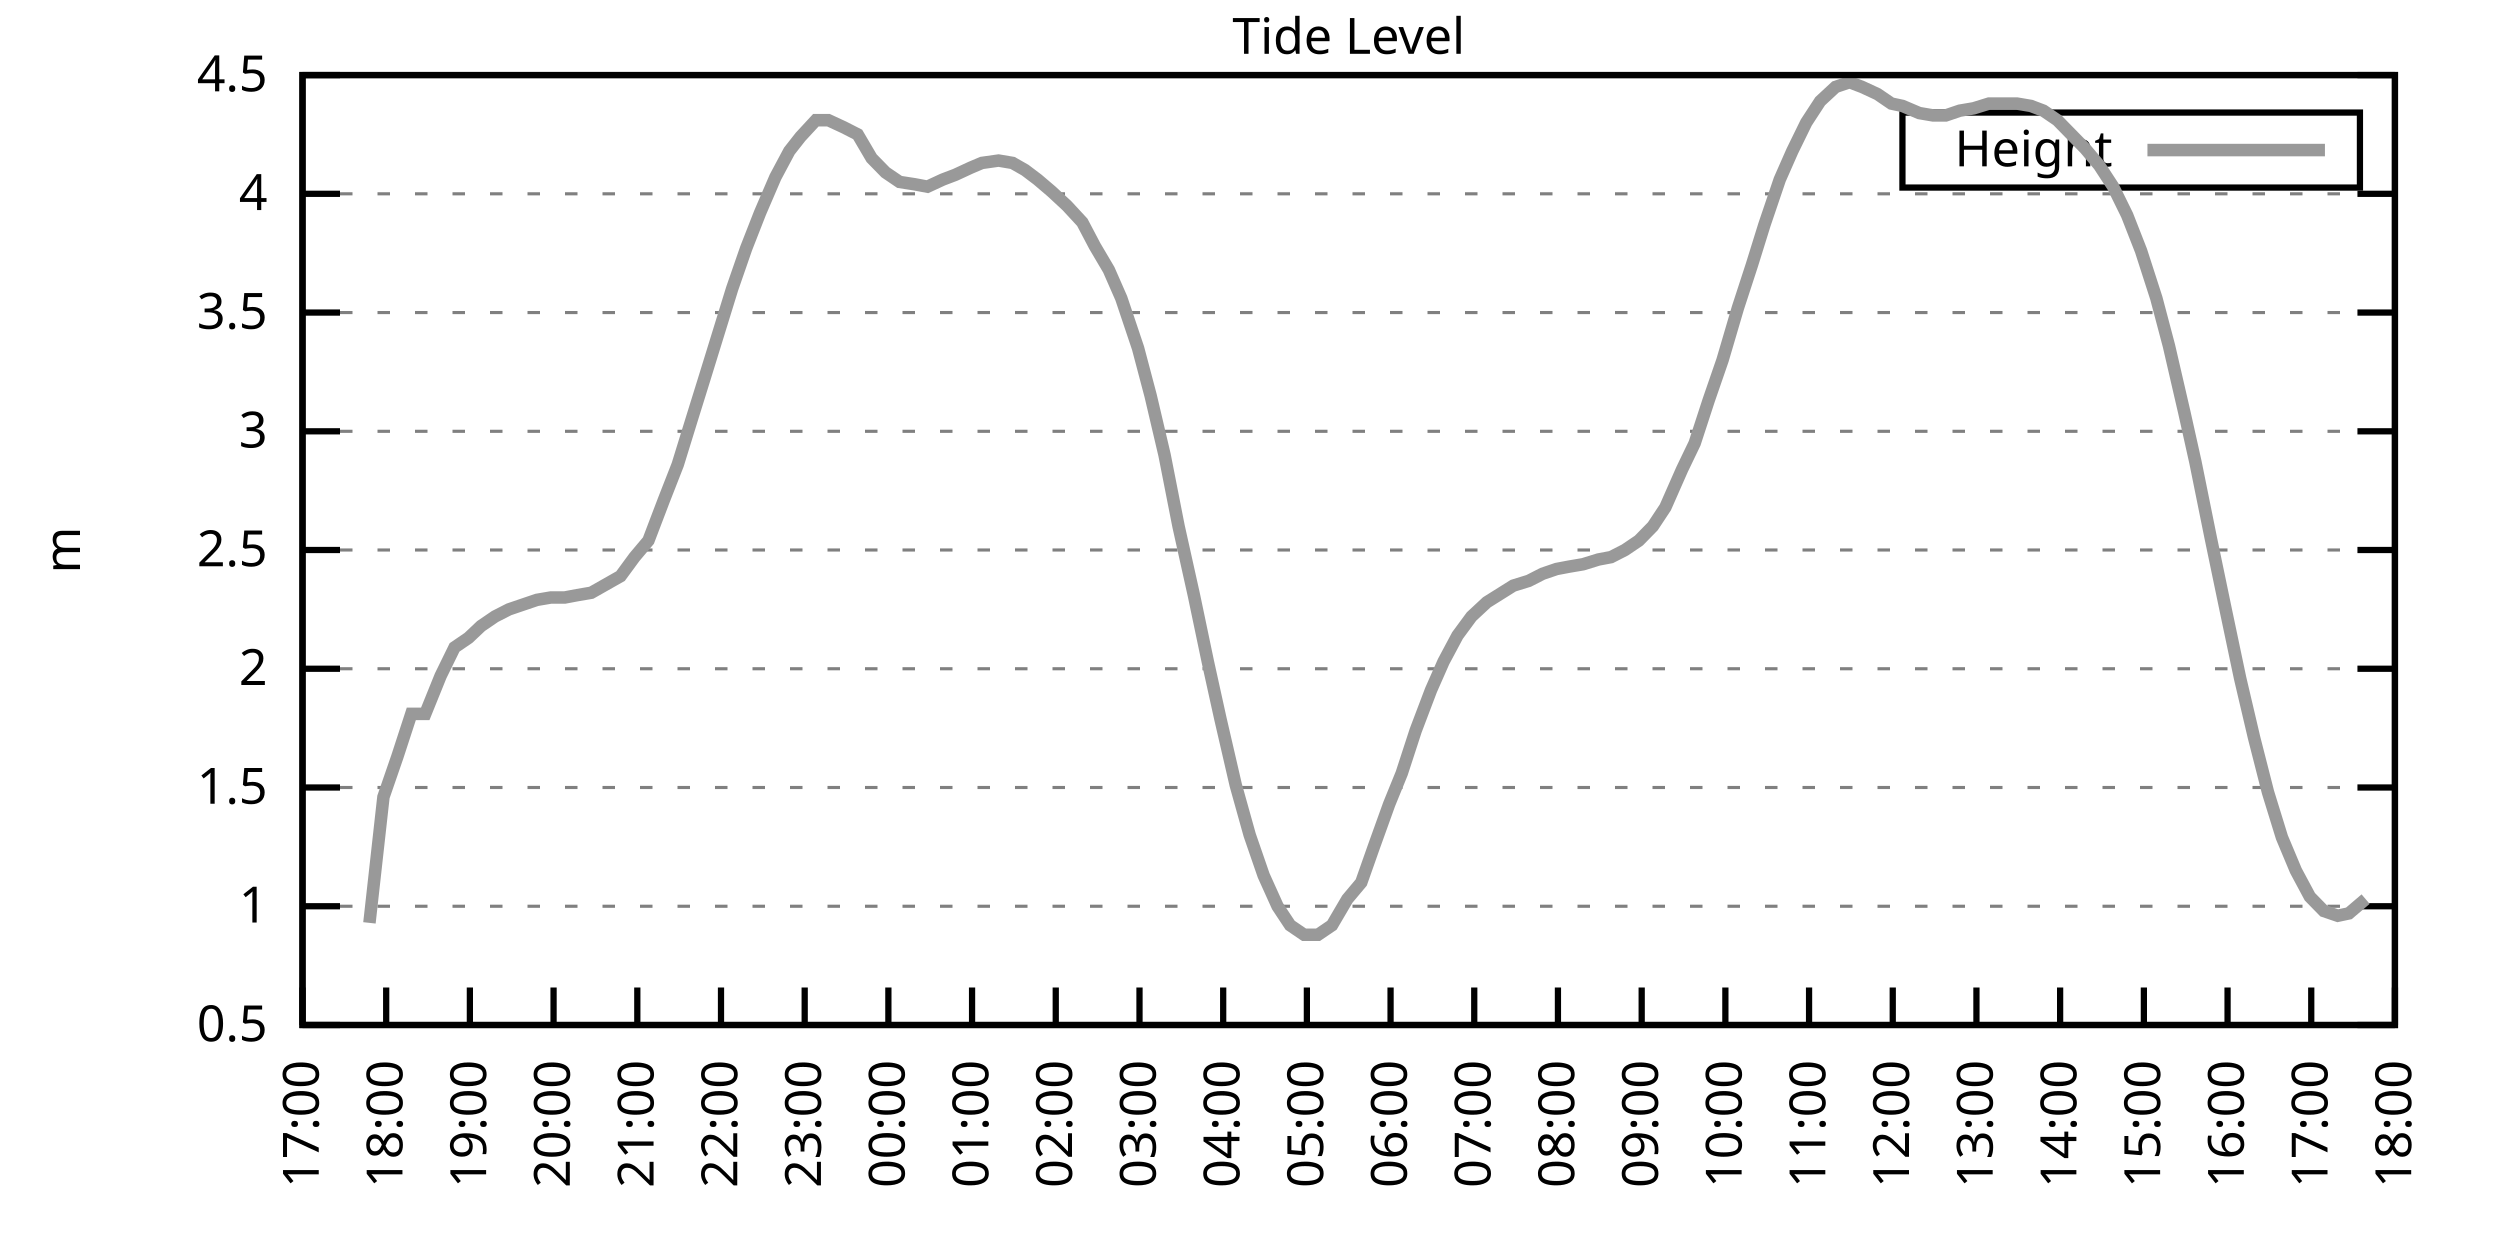
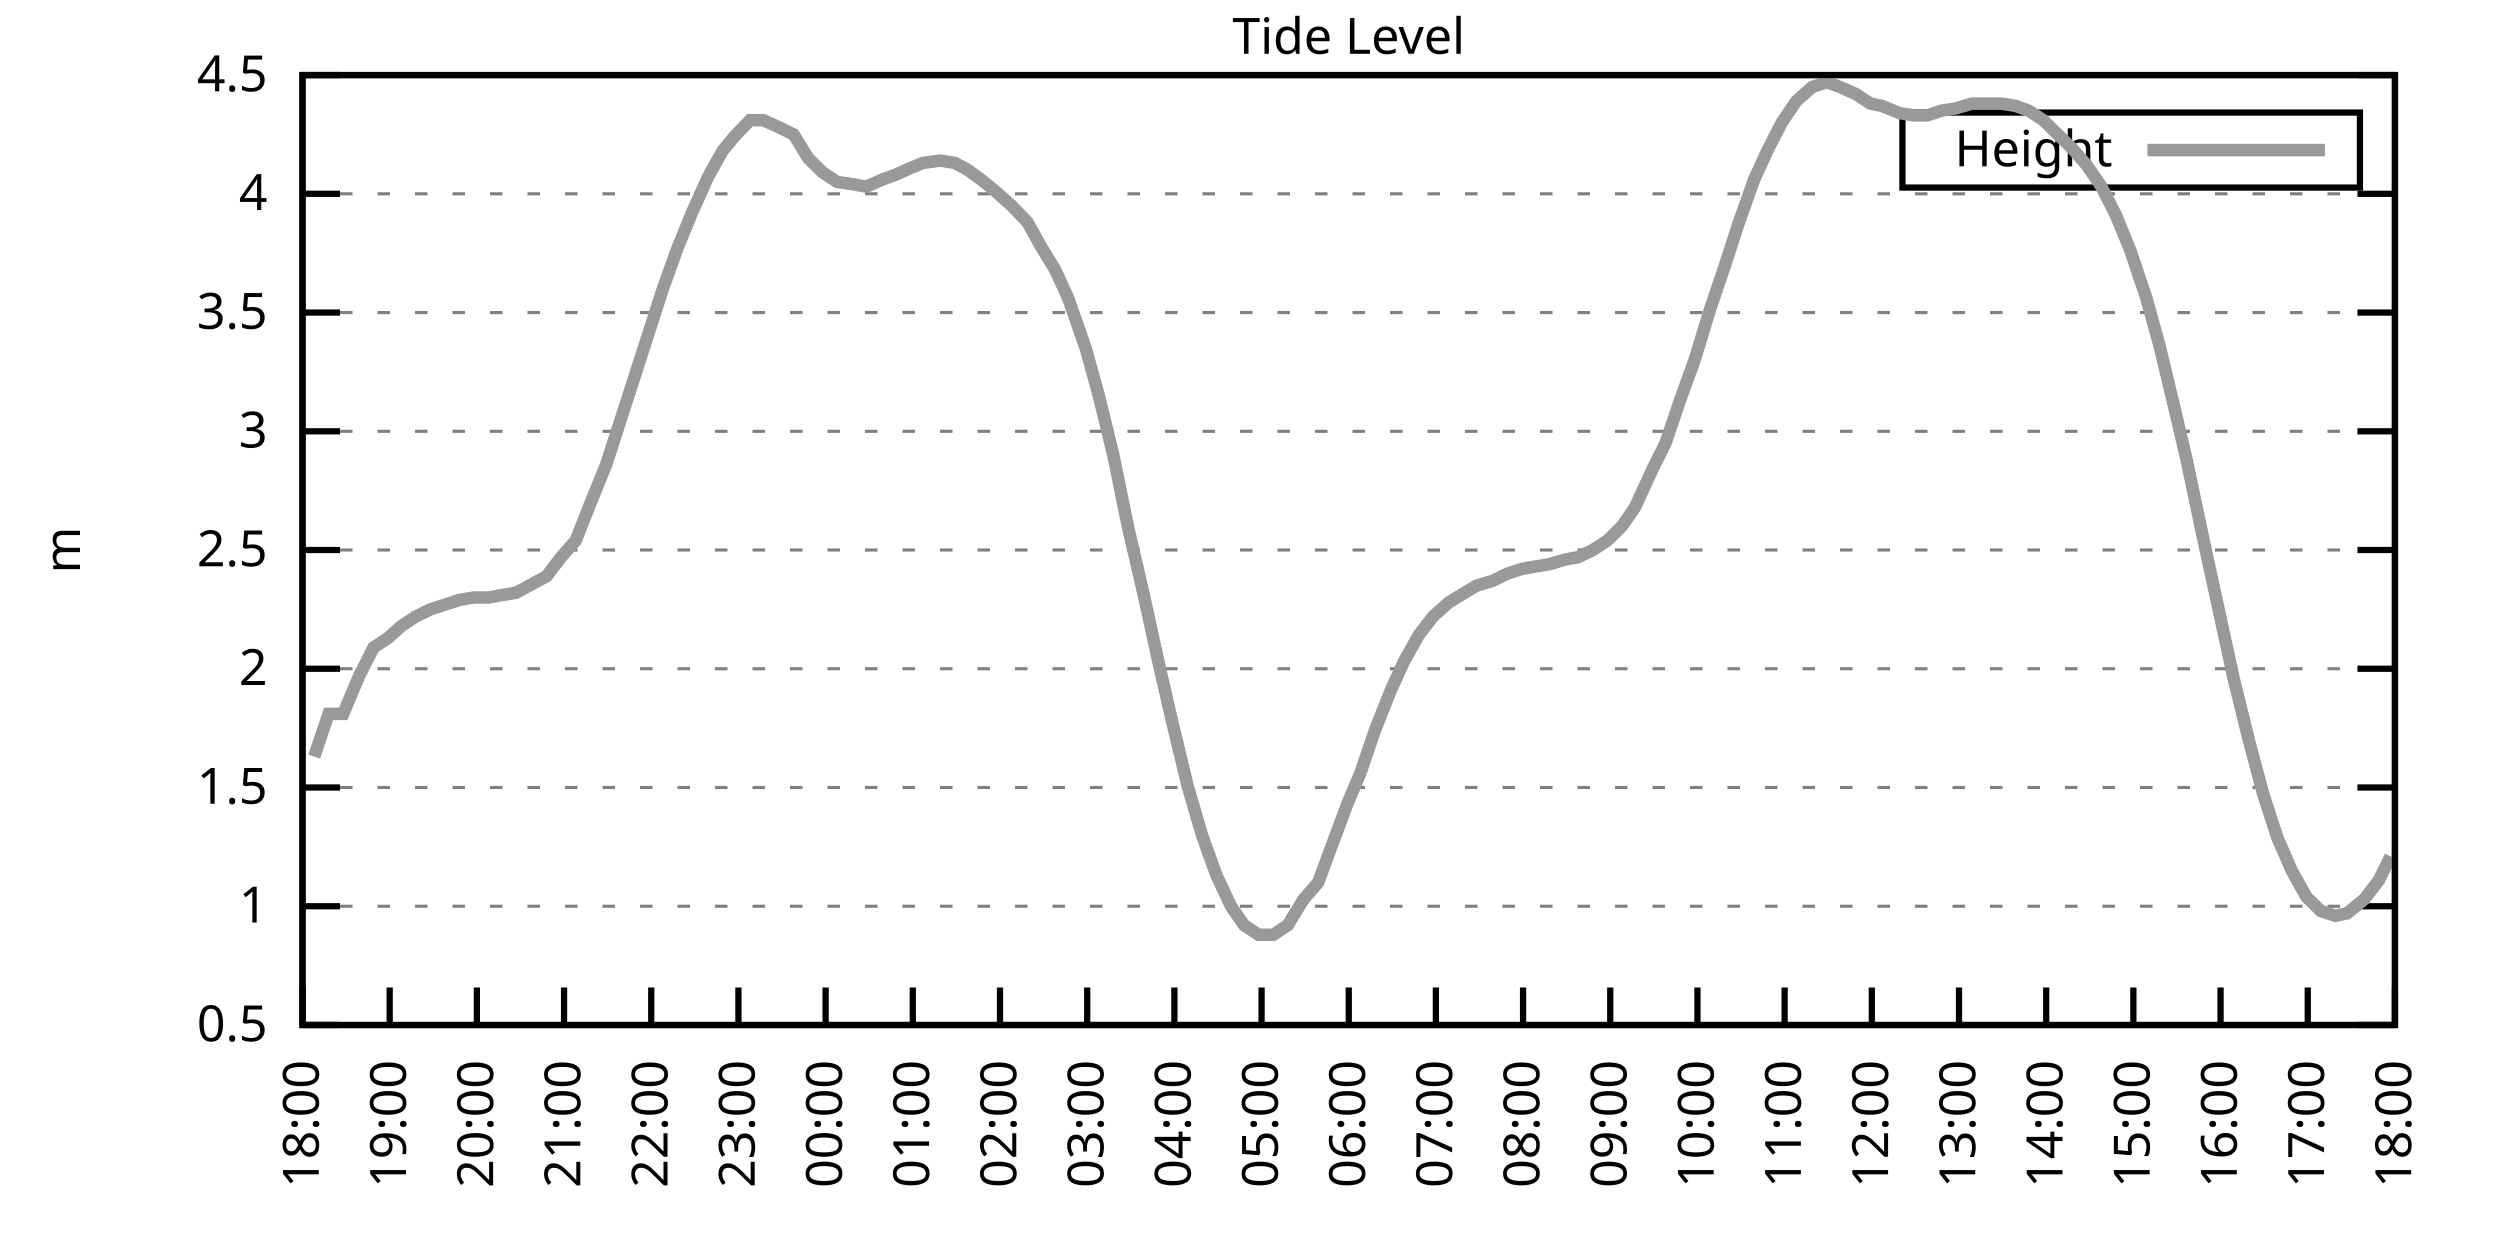
<svg xmlns="http://www.w3.org/2000/svg" xmlns:xlink="http://www.w3.org/1999/xlink" width="400" height="200" viewBox="0 0 400 200">
  <g id="gnuplot_canvas">
    <rect x="0" y="0" width="400" height="200" fill="none" />
    <defs>
      <circle id="gpDot" r="0.5" stroke-width="0.5" stroke="currentColor" />
      <path id="gpPt0" stroke-width="0.333" stroke="currentColor" d="M-1,0 h2 M0,-1 v2" />
      <path id="gpPt1" stroke-width="0.333" stroke="currentColor" d="M-1,-1 L1,1 M1,-1 L-1,1" />
      <path id="gpPt2" stroke-width="0.333" stroke="currentColor" d="M-1,0 L1,0 M0,-1 L0,1 M-1,-1 L1,1 M-1,1 L1,-1" />
      <rect id="gpPt3" stroke-width="0.333" stroke="currentColor" x="-1" y="-1" width="2" height="2" />
      <rect id="gpPt4" stroke-width="0.333" stroke="currentColor" fill="currentColor" x="-1" y="-1" width="2" height="2" />
      <circle id="gpPt5" stroke-width="0.333" stroke="currentColor" cx="0" cy="0" r="1" />
      <use xlink:href="#gpPt5" id="gpPt6" fill="currentColor" stroke="none" />
      <path id="gpPt7" stroke-width="0.333" stroke="currentColor" d="M0,-1.33 L-1.33,0.67 L1.33,0.67 z" />
      <use xlink:href="#gpPt7" id="gpPt8" fill="currentColor" stroke="none" />
      <use xlink:href="#gpPt7" id="gpPt9" stroke="currentColor" transform="rotate(180)" />
      <use xlink:href="#gpPt9" id="gpPt10" fill="currentColor" stroke="none" />
      <use xlink:href="#gpPt3" id="gpPt11" stroke="currentColor" transform="rotate(45)" />
      <use xlink:href="#gpPt11" id="gpPt12" fill="currentColor" stroke="none" />
      <path id="gpPt13" stroke-width="0.333" stroke="currentColor" d="M0,1.330 L1.265,0.411 L0.782,-1.067 L-0.782,-1.076 L-1.265,0.411 z" />
      <use xlink:href="#gpPt13" id="gpPt14" fill="currentColor" stroke="none" />
      <filter id="textbox" filterUnits="objectBoundingBox" x="0" y="0" height="1" width="1">
        <feFlood flood-color="white" flood-opacity="1" result="bgnd" />
        <feComposite in="SourceGraphic" in2="bgnd" operator="atop" />
      </filter>
      <filter id="greybox" filterUnits="objectBoundingBox" x="0" y="0" height="1" width="1">
        <feFlood flood-color="lightgrey" flood-opacity="1" result="grey" />
        <feComposite in="SourceGraphic" in2="grey" operator="atop" />
      </filter>
    </defs>
    <g fill="none" color="white" stroke="currentColor" stroke-width="1.00" stroke-linecap="butt" stroke-linejoin="miter">
</g>
    <g fill="none" color="black" stroke="currentColor" stroke-width="1.00" stroke-linecap="butt" stroke-linejoin="miter">
      <g stroke="none" shape-rendering="crispEdges">
        <polygon fill="rgb(255, 255, 255)" points="48.40,164.00 383.18,164.00 383.18,12.02 48.40,12.02 " />
      </g>
    </g>
    <g fill="none" color="black" stroke="currentColor" stroke-width="1.00" stroke-linecap="butt" stroke-linejoin="miter">
</g>
    <g fill="none" color="black" stroke="black" stroke-width="0.50" stroke-linecap="butt" stroke-linejoin="miter">
</g>
    <g fill="none" color="gray" stroke="currentColor" stroke-width="0.50" stroke-linecap="butt" stroke-linejoin="miter">
      <path stroke="gray" stroke-dasharray="2,4" class="gridline" d="M48.40,164.00 L383.19,164.00  " />
    </g>
    <g fill="none" color="gray" stroke="gray" stroke-width="1.00" stroke-linecap="butt" stroke-linejoin="miter">
</g>
    <g fill="none" color="black" stroke="currentColor" stroke-width="1.00" stroke-linecap="butt" stroke-linejoin="miter">
      <path stroke="black" d="M48.40,164.00 L54.40,164.00 M383.19,164.00 L377.19,164.00  " />
      <g transform="translate(42.80,166.60)" stroke="none" fill="black" font-family="Sans" font-size="8.00" text-anchor="end">
        <text>
          <tspan font-family="Sans"> 0.5</tspan>
        </text>
      </g>
    </g>
    <g fill="none" color="black" stroke="currentColor" stroke-width="1.00" stroke-linecap="butt" stroke-linejoin="miter">
</g>
    <g fill="none" color="black" stroke="black" stroke-width="0.50" stroke-linecap="butt" stroke-linejoin="miter">
</g>
    <g fill="none" color="gray" stroke="currentColor" stroke-width="0.50" stroke-linecap="butt" stroke-linejoin="miter">
      <path stroke="gray" stroke-dasharray="2,4" class="gridline" d="M48.40,145.00 L383.19,145.00  " />
    </g>
    <g fill="none" color="gray" stroke="gray" stroke-width="1.00" stroke-linecap="butt" stroke-linejoin="miter">
</g>
    <g fill="none" color="black" stroke="currentColor" stroke-width="1.00" stroke-linecap="butt" stroke-linejoin="miter">
      <path stroke="black" d="M48.40,145.00 L54.40,145.00 M383.19,145.00 L377.19,145.00  " />
      <g transform="translate(42.80,147.60)" stroke="none" fill="black" font-family="Sans" font-size="8.00" text-anchor="end">
        <text>
          <tspan font-family="Sans"> 1</tspan>
        </text>
      </g>
    </g>
    <g fill="none" color="black" stroke="currentColor" stroke-width="1.00" stroke-linecap="butt" stroke-linejoin="miter">
</g>
    <g fill="none" color="black" stroke="black" stroke-width="0.50" stroke-linecap="butt" stroke-linejoin="miter">
</g>
    <g fill="none" color="gray" stroke="currentColor" stroke-width="0.50" stroke-linecap="butt" stroke-linejoin="miter">
      <path stroke="gray" stroke-dasharray="2,4" class="gridline" d="M48.40,126.00 L383.19,126.00  " />
    </g>
    <g fill="none" color="gray" stroke="gray" stroke-width="1.00" stroke-linecap="butt" stroke-linejoin="miter">
</g>
    <g fill="none" color="black" stroke="currentColor" stroke-width="1.00" stroke-linecap="butt" stroke-linejoin="miter">
      <path stroke="black" d="M48.40,126.00 L54.40,126.00 M383.19,126.00 L377.19,126.00  " />
      <g transform="translate(42.80,128.60)" stroke="none" fill="black" font-family="Sans" font-size="8.00" text-anchor="end">
        <text>
          <tspan font-family="Sans"> 1.5</tspan>
        </text>
      </g>
    </g>
    <g fill="none" color="black" stroke="currentColor" stroke-width="1.00" stroke-linecap="butt" stroke-linejoin="miter">
</g>
    <g fill="none" color="black" stroke="black" stroke-width="0.50" stroke-linecap="butt" stroke-linejoin="miter">
</g>
    <g fill="none" color="gray" stroke="currentColor" stroke-width="0.50" stroke-linecap="butt" stroke-linejoin="miter">
      <path stroke="gray" stroke-dasharray="2,4" class="gridline" d="M48.40,107.00 L383.19,107.00  " />
    </g>
    <g fill="none" color="gray" stroke="gray" stroke-width="1.00" stroke-linecap="butt" stroke-linejoin="miter">
</g>
    <g fill="none" color="black" stroke="currentColor" stroke-width="1.00" stroke-linecap="butt" stroke-linejoin="miter">
      <path stroke="black" d="M48.40,107.00 L54.40,107.00 M383.19,107.00 L377.19,107.00  " />
      <g transform="translate(42.80,109.60)" stroke="none" fill="black" font-family="Sans" font-size="8.00" text-anchor="end">
        <text>
          <tspan font-family="Sans"> 2</tspan>
        </text>
      </g>
    </g>
    <g fill="none" color="black" stroke="currentColor" stroke-width="1.00" stroke-linecap="butt" stroke-linejoin="miter">
</g>
    <g fill="none" color="black" stroke="black" stroke-width="0.50" stroke-linecap="butt" stroke-linejoin="miter">
</g>
    <g fill="none" color="gray" stroke="currentColor" stroke-width="0.50" stroke-linecap="butt" stroke-linejoin="miter">
      <path stroke="gray" stroke-dasharray="2,4" class="gridline" d="M48.40,88.00 L383.19,88.00  " />
    </g>
    <g fill="none" color="gray" stroke="gray" stroke-width="1.00" stroke-linecap="butt" stroke-linejoin="miter">
</g>
    <g fill="none" color="black" stroke="currentColor" stroke-width="1.00" stroke-linecap="butt" stroke-linejoin="miter">
      <path stroke="black" d="M48.40,88.00 L54.40,88.00 M383.19,88.00 L377.19,88.00  " />
      <g transform="translate(42.80,90.60)" stroke="none" fill="black" font-family="Sans" font-size="8.00" text-anchor="end">
        <text>
          <tspan font-family="Sans"> 2.5</tspan>
        </text>
      </g>
    </g>
    <g fill="none" color="black" stroke="currentColor" stroke-width="1.00" stroke-linecap="butt" stroke-linejoin="miter">
</g>
    <g fill="none" color="black" stroke="black" stroke-width="0.50" stroke-linecap="butt" stroke-linejoin="miter">
</g>
    <g fill="none" color="gray" stroke="currentColor" stroke-width="0.50" stroke-linecap="butt" stroke-linejoin="miter">
      <path stroke="gray" stroke-dasharray="2,4" class="gridline" d="M48.40,69.01 L383.19,69.01  " />
    </g>
    <g fill="none" color="gray" stroke="gray" stroke-width="1.00" stroke-linecap="butt" stroke-linejoin="miter">
</g>
    <g fill="none" color="black" stroke="currentColor" stroke-width="1.00" stroke-linecap="butt" stroke-linejoin="miter">
      <path stroke="black" d="M48.40,69.01 L54.40,69.01 M383.19,69.01 L377.19,69.01  " />
      <g transform="translate(42.80,71.61)" stroke="none" fill="black" font-family="Sans" font-size="8.00" text-anchor="end">
        <text>
          <tspan font-family="Sans"> 3</tspan>
        </text>
      </g>
    </g>
    <g fill="none" color="black" stroke="currentColor" stroke-width="1.00" stroke-linecap="butt" stroke-linejoin="miter">
</g>
    <g fill="none" color="black" stroke="black" stroke-width="0.50" stroke-linecap="butt" stroke-linejoin="miter">
</g>
    <g fill="none" color="gray" stroke="currentColor" stroke-width="0.50" stroke-linecap="butt" stroke-linejoin="miter">
      <path stroke="gray" stroke-dasharray="2,4" class="gridline" d="M48.40,50.01 L383.19,50.01  " />
    </g>
    <g fill="none" color="gray" stroke="gray" stroke-width="1.00" stroke-linecap="butt" stroke-linejoin="miter">
</g>
    <g fill="none" color="black" stroke="currentColor" stroke-width="1.00" stroke-linecap="butt" stroke-linejoin="miter">
      <path stroke="black" d="M48.40,50.01 L54.40,50.01 M383.19,50.01 L377.19,50.01  " />
      <g transform="translate(42.80,52.61)" stroke="none" fill="black" font-family="Sans" font-size="8.00" text-anchor="end">
        <text>
          <tspan font-family="Sans"> 3.5</tspan>
        </text>
      </g>
    </g>
    <g fill="none" color="black" stroke="currentColor" stroke-width="1.00" stroke-linecap="butt" stroke-linejoin="miter">
</g>
    <g fill="none" color="black" stroke="black" stroke-width="0.50" stroke-linecap="butt" stroke-linejoin="miter">
</g>
    <g fill="none" color="gray" stroke="currentColor" stroke-width="0.50" stroke-linecap="butt" stroke-linejoin="miter">
      <path stroke="gray" stroke-dasharray="2,4" class="gridline" d="M48.40,31.01 L383.19,31.01  " />
    </g>
    <g fill="none" color="gray" stroke="gray" stroke-width="1.00" stroke-linecap="butt" stroke-linejoin="miter">
</g>
    <g fill="none" color="black" stroke="currentColor" stroke-width="1.00" stroke-linecap="butt" stroke-linejoin="miter">
      <path stroke="black" d="M48.40,31.01 L54.40,31.01 M383.19,31.01 L377.19,31.01  " />
      <g transform="translate(42.80,33.61)" stroke="none" fill="black" font-family="Sans" font-size="8.00" text-anchor="end">
        <text>
          <tspan font-family="Sans"> 4</tspan>
        </text>
      </g>
    </g>
    <g fill="none" color="black" stroke="currentColor" stroke-width="1.00" stroke-linecap="butt" stroke-linejoin="miter">
</g>
    <g fill="none" color="black" stroke="black" stroke-width="0.50" stroke-linecap="butt" stroke-linejoin="miter">
</g>
    <g fill="none" color="gray" stroke="currentColor" stroke-width="0.50" stroke-linecap="butt" stroke-linejoin="miter">
      <path stroke="gray" stroke-dasharray="2,4" class="gridline" d="M48.40,12.01 L383.19,12.01  " />
    </g>
    <g fill="none" color="gray" stroke="gray" stroke-width="1.00" stroke-linecap="butt" stroke-linejoin="miter">
</g>
    <g fill="none" color="black" stroke="currentColor" stroke-width="1.00" stroke-linecap="butt" stroke-linejoin="miter">
      <path stroke="black" d="M48.40,12.01 L54.40,12.01 M383.19,12.01 L377.19,12.01  " />
      <g transform="translate(42.80,14.61)" stroke="none" fill="black" font-family="Sans" font-size="8.00" text-anchor="end">
        <text>
          <tspan font-family="Sans"> 4.5</tspan>
        </text>
      </g>
    </g>
    <g fill="none" color="black" stroke="currentColor" stroke-width="1.00" stroke-linecap="butt" stroke-linejoin="miter">
      <path stroke="black" d="M48.40,164.00 L48.40,158.00  " />
      <g transform="translate(51.00,169.60) rotate(270.00)" stroke="none" fill="black" font-family="Sans" font-size="8.00" text-anchor="end">
        <text>
-           <tspan font-family="Sans">17:00</tspan>
-         </text>
-       </g>
-     </g>
-     <g fill="none" color="black" stroke="currentColor" stroke-width="1.00" stroke-linecap="butt" stroke-linejoin="miter">
-       <path stroke="black" d="M61.79,164.00 L61.79,158.00  " />
-       <g transform="translate(64.39,169.60) rotate(270.00)" stroke="none" fill="black" font-family="Sans" font-size="8.00" text-anchor="end">
-         <text>
          <tspan font-family="Sans">18:00</tspan>
        </text>
      </g>
    </g>
    <g fill="none" color="black" stroke="currentColor" stroke-width="1.00" stroke-linecap="butt" stroke-linejoin="miter">
-       <path stroke="black" d="M75.18,164.00 L75.18,158.00  " />
-       <g transform="translate(77.78,169.60) rotate(270.00)" stroke="none" fill="black" font-family="Sans" font-size="8.00" text-anchor="end">
+       <path stroke="black" d="M62.35,164.00 L62.35,158.00  " />
+       <g transform="translate(64.95,169.60) rotate(270.00)" stroke="none" fill="black" font-family="Sans" font-size="8.00" text-anchor="end">
        <text>
          <tspan font-family="Sans">19:00</tspan>
        </text>
      </g>
    </g>
    <g fill="none" color="black" stroke="currentColor" stroke-width="1.00" stroke-linecap="butt" stroke-linejoin="miter">
-       <path stroke="black" d="M88.57,164.00 L88.57,158.00  " />
-       <g transform="translate(91.17,169.60) rotate(270.00)" stroke="none" fill="black" font-family="Sans" font-size="8.00" text-anchor="end">
+       <path stroke="black" d="M76.30,164.00 L76.30,158.00  " />
+       <g transform="translate(78.90,169.60) rotate(270.00)" stroke="none" fill="black" font-family="Sans" font-size="8.00" text-anchor="end">
        <text>
          <tspan font-family="Sans">20:00</tspan>
        </text>
      </g>
    </g>
    <g fill="none" color="black" stroke="currentColor" stroke-width="1.00" stroke-linecap="butt" stroke-linejoin="miter">
-       <path stroke="black" d="M101.97,164.00 L101.97,158.00  " />
-       <g transform="translate(104.57,169.60) rotate(270.00)" stroke="none" fill="black" font-family="Sans" font-size="8.00" text-anchor="end">
+       <path stroke="black" d="M90.25,164.00 L90.25,158.00  " />
+       <g transform="translate(92.85,169.60) rotate(270.00)" stroke="none" fill="black" font-family="Sans" font-size="8.00" text-anchor="end">
        <text>
          <tspan font-family="Sans">21:00</tspan>
        </text>
      </g>
    </g>
    <g fill="none" color="black" stroke="currentColor" stroke-width="1.00" stroke-linecap="butt" stroke-linejoin="miter">
-       <path stroke="black" d="M115.36,164.00 L115.36,158.00  " />
-       <g transform="translate(117.96,169.60) rotate(270.00)" stroke="none" fill="black" font-family="Sans" font-size="8.00" text-anchor="end">
+       <path stroke="black" d="M104.20,164.00 L104.20,158.00  " />
+       <g transform="translate(106.80,169.60) rotate(270.00)" stroke="none" fill="black" font-family="Sans" font-size="8.00" text-anchor="end">
        <text>
          <tspan font-family="Sans">22:00</tspan>
        </text>
      </g>
    </g>
    <g fill="none" color="black" stroke="currentColor" stroke-width="1.00" stroke-linecap="butt" stroke-linejoin="miter">
-       <path stroke="black" d="M128.75,164.00 L128.75,158.00  " />
-       <g transform="translate(131.35,169.60) rotate(270.00)" stroke="none" fill="black" font-family="Sans" font-size="8.00" text-anchor="end">
+       <path stroke="black" d="M118.15,164.00 L118.15,158.00  " />
+       <g transform="translate(120.75,169.60) rotate(270.00)" stroke="none" fill="black" font-family="Sans" font-size="8.00" text-anchor="end">
        <text>
          <tspan font-family="Sans">23:00</tspan>
        </text>
      </g>
    </g>
    <g fill="none" color="black" stroke="currentColor" stroke-width="1.00" stroke-linecap="butt" stroke-linejoin="miter">
-       <path stroke="black" d="M142.14,164.00 L142.14,158.00  " />
-       <g transform="translate(144.74,169.60) rotate(270.00)" stroke="none" fill="black" font-family="Sans" font-size="8.00" text-anchor="end">
+       <path stroke="black" d="M132.10,164.00 L132.10,158.00  " />
+       <g transform="translate(134.70,169.60) rotate(270.00)" stroke="none" fill="black" font-family="Sans" font-size="8.00" text-anchor="end">
        <text>
          <tspan font-family="Sans">00:00</tspan>
        </text>
      </g>
    </g>
    <g fill="none" color="black" stroke="currentColor" stroke-width="1.00" stroke-linecap="butt" stroke-linejoin="miter">
-       <path stroke="black" d="M155.53,164.00 L155.53,158.00  " />
-       <g transform="translate(158.13,169.60) rotate(270.00)" stroke="none" fill="black" font-family="Sans" font-size="8.00" text-anchor="end">
+       <path stroke="black" d="M146.05,164.00 L146.05,158.00  " />
+       <g transform="translate(148.65,169.60) rotate(270.00)" stroke="none" fill="black" font-family="Sans" font-size="8.00" text-anchor="end">
        <text>
          <tspan font-family="Sans">01:00</tspan>
        </text>
      </g>
    </g>
    <g fill="none" color="black" stroke="currentColor" stroke-width="1.00" stroke-linecap="butt" stroke-linejoin="miter">
-       <path stroke="black" d="M168.92,164.00 L168.92,158.00  " />
-       <g transform="translate(171.52,169.60) rotate(270.00)" stroke="none" fill="black" font-family="Sans" font-size="8.00" text-anchor="end">
+       <path stroke="black" d="M160.00,164.00 L160.00,158.00  " />
+       <g transform="translate(162.60,169.60) rotate(270.00)" stroke="none" fill="black" font-family="Sans" font-size="8.00" text-anchor="end">
        <text>
          <tspan font-family="Sans">02:00</tspan>
        </text>
      </g>
    </g>
    <g fill="none" color="black" stroke="currentColor" stroke-width="1.00" stroke-linecap="butt" stroke-linejoin="miter">
-       <path stroke="black" d="M182.32,164.00 L182.32,158.00  " />
-       <g transform="translate(184.92,169.60) rotate(270.00)" stroke="none" fill="black" font-family="Sans" font-size="8.00" text-anchor="end">
+       <path stroke="black" d="M173.95,164.00 L173.95,158.00  " />
+       <g transform="translate(176.55,169.60) rotate(270.00)" stroke="none" fill="black" font-family="Sans" font-size="8.00" text-anchor="end">
        <text>
          <tspan font-family="Sans">03:00</tspan>
        </text>
      </g>
    </g>
    <g fill="none" color="black" stroke="currentColor" stroke-width="1.00" stroke-linecap="butt" stroke-linejoin="miter">
-       <path stroke="black" d="M195.71,164.00 L195.71,158.00  " />
-       <g transform="translate(198.31,169.60) rotate(270.00)" stroke="none" fill="black" font-family="Sans" font-size="8.00" text-anchor="end">
+       <path stroke="black" d="M187.90,164.00 L187.90,158.00  " />
+       <g transform="translate(190.50,169.60) rotate(270.00)" stroke="none" fill="black" font-family="Sans" font-size="8.00" text-anchor="end">
        <text>
          <tspan font-family="Sans">04:00</tspan>
        </text>
      </g>
    </g>
    <g fill="none" color="black" stroke="currentColor" stroke-width="1.00" stroke-linecap="butt" stroke-linejoin="miter">
-       <path stroke="black" d="M209.10,164.00 L209.10,158.00  " />
-       <g transform="translate(211.70,169.60) rotate(270.00)" stroke="none" fill="black" font-family="Sans" font-size="8.00" text-anchor="end">
+       <path stroke="black" d="M201.85,164.00 L201.85,158.00  " />
+       <g transform="translate(204.45,169.60) rotate(270.00)" stroke="none" fill="black" font-family="Sans" font-size="8.00" text-anchor="end">
        <text>
          <tspan font-family="Sans">05:00</tspan>
        </text>
      </g>
    </g>
    <g fill="none" color="black" stroke="currentColor" stroke-width="1.00" stroke-linecap="butt" stroke-linejoin="miter">
-       <path stroke="black" d="M222.49,164.00 L222.49,158.00  " />
-       <g transform="translate(225.09,169.60) rotate(270.00)" stroke="none" fill="black" font-family="Sans" font-size="8.00" text-anchor="end">
+       <path stroke="black" d="M215.80,164.00 L215.80,158.00  " />
+       <g transform="translate(218.40,169.60) rotate(270.00)" stroke="none" fill="black" font-family="Sans" font-size="8.00" text-anchor="end">
        <text>
          <tspan font-family="Sans">06:00</tspan>
        </text>
      </g>
    </g>
    <g fill="none" color="black" stroke="currentColor" stroke-width="1.00" stroke-linecap="butt" stroke-linejoin="miter">
-       <path stroke="black" d="M235.88,164.00 L235.88,158.00  " />
-       <g transform="translate(238.48,169.60) rotate(270.00)" stroke="none" fill="black" font-family="Sans" font-size="8.00" text-anchor="end">
+       <path stroke="black" d="M229.74,164.00 L229.74,158.00  " />
+       <g transform="translate(232.34,169.60) rotate(270.00)" stroke="none" fill="black" font-family="Sans" font-size="8.00" text-anchor="end">
        <text>
          <tspan font-family="Sans">07:00</tspan>
        </text>
      </g>
    </g>
    <g fill="none" color="black" stroke="currentColor" stroke-width="1.00" stroke-linecap="butt" stroke-linejoin="miter">
-       <path stroke="black" d="M249.27,164.00 L249.27,158.00  " />
-       <g transform="translate(251.87,169.60) rotate(270.00)" stroke="none" fill="black" font-family="Sans" font-size="8.00" text-anchor="end">
+       <path stroke="black" d="M243.69,164.00 L243.69,158.00  " />
+       <g transform="translate(246.29,169.60) rotate(270.00)" stroke="none" fill="black" font-family="Sans" font-size="8.00" text-anchor="end">
        <text>
          <tspan font-family="Sans">08:00</tspan>
        </text>
      </g>
    </g>
    <g fill="none" color="black" stroke="currentColor" stroke-width="1.00" stroke-linecap="butt" stroke-linejoin="miter">
-       <path stroke="black" d="M262.67,164.00 L262.67,158.00  " />
-       <g transform="translate(265.27,169.60) rotate(270.00)" stroke="none" fill="black" font-family="Sans" font-size="8.00" text-anchor="end">
+       <path stroke="black" d="M257.64,164.00 L257.64,158.00  " />
+       <g transform="translate(260.24,169.60) rotate(270.00)" stroke="none" fill="black" font-family="Sans" font-size="8.00" text-anchor="end">
        <text>
          <tspan font-family="Sans">09:00</tspan>
        </text>
      </g>
    </g>
    <g fill="none" color="black" stroke="currentColor" stroke-width="1.00" stroke-linecap="butt" stroke-linejoin="miter">
-       <path stroke="black" d="M276.06,164.00 L276.06,158.00  " />
-       <g transform="translate(278.66,169.60) rotate(270.00)" stroke="none" fill="black" font-family="Sans" font-size="8.00" text-anchor="end">
+       <path stroke="black" d="M271.59,164.00 L271.59,158.00  " />
+       <g transform="translate(274.19,169.60) rotate(270.00)" stroke="none" fill="black" font-family="Sans" font-size="8.00" text-anchor="end">
        <text>
          <tspan font-family="Sans">10:00</tspan>
        </text>
      </g>
    </g>
    <g fill="none" color="black" stroke="currentColor" stroke-width="1.00" stroke-linecap="butt" stroke-linejoin="miter">
-       <path stroke="black" d="M289.45,164.00 L289.45,158.00  " />
-       <g transform="translate(292.05,169.60) rotate(270.00)" stroke="none" fill="black" font-family="Sans" font-size="8.00" text-anchor="end">
+       <path stroke="black" d="M285.54,164.00 L285.54,158.00  " />
+       <g transform="translate(288.14,169.60) rotate(270.00)" stroke="none" fill="black" font-family="Sans" font-size="8.00" text-anchor="end">
        <text>
          <tspan font-family="Sans">11:00</tspan>
        </text>
      </g>
    </g>
    <g fill="none" color="black" stroke="currentColor" stroke-width="1.00" stroke-linecap="butt" stroke-linejoin="miter">
-       <path stroke="black" d="M302.84,164.00 L302.84,158.00  " />
-       <g transform="translate(305.44,169.60) rotate(270.00)" stroke="none" fill="black" font-family="Sans" font-size="8.00" text-anchor="end">
+       <path stroke="black" d="M299.49,164.00 L299.49,158.00  " />
+       <g transform="translate(302.09,169.60) rotate(270.00)" stroke="none" fill="black" font-family="Sans" font-size="8.00" text-anchor="end">
        <text>
          <tspan font-family="Sans">12:00</tspan>
        </text>
      </g>
    </g>
    <g fill="none" color="black" stroke="currentColor" stroke-width="1.00" stroke-linecap="butt" stroke-linejoin="miter">
-       <path stroke="black" d="M316.23,164.00 L316.23,158.00  " />
-       <g transform="translate(318.83,169.60) rotate(270.00)" stroke="none" fill="black" font-family="Sans" font-size="8.00" text-anchor="end">
+       <path stroke="black" d="M313.44,164.00 L313.44,158.00  " />
+       <g transform="translate(316.04,169.60) rotate(270.00)" stroke="none" fill="black" font-family="Sans" font-size="8.00" text-anchor="end">
        <text>
          <tspan font-family="Sans">13:00</tspan>
        </text>
      </g>
    </g>
    <g fill="none" color="black" stroke="currentColor" stroke-width="1.00" stroke-linecap="butt" stroke-linejoin="miter">
-       <path stroke="black" d="M329.62,164.00 L329.62,158.00  " />
-       <g transform="translate(332.22,169.60) rotate(270.00)" stroke="none" fill="black" font-family="Sans" font-size="8.00" text-anchor="end">
+       <path stroke="black" d="M327.39,164.00 L327.39,158.00  " />
+       <g transform="translate(329.99,169.60) rotate(270.00)" stroke="none" fill="black" font-family="Sans" font-size="8.00" text-anchor="end">
        <text>
          <tspan font-family="Sans">14:00</tspan>
        </text>
      </g>
    </g>
    <g fill="none" color="black" stroke="currentColor" stroke-width="1.00" stroke-linecap="butt" stroke-linejoin="miter">
-       <path stroke="black" d="M343.02,164.00 L343.02,158.00  " />
-       <g transform="translate(345.62,169.60) rotate(270.00)" stroke="none" fill="black" font-family="Sans" font-size="8.00" text-anchor="end">
+       <path stroke="black" d="M341.34,164.00 L341.34,158.00  " />
+       <g transform="translate(343.94,169.60) rotate(270.00)" stroke="none" fill="black" font-family="Sans" font-size="8.00" text-anchor="end">
        <text>
          <tspan font-family="Sans">15:00</tspan>
        </text>
      </g>
    </g>
    <g fill="none" color="black" stroke="currentColor" stroke-width="1.00" stroke-linecap="butt" stroke-linejoin="miter">
-       <path stroke="black" d="M356.41,164.00 L356.41,158.00  " />
-       <g transform="translate(359.01,169.60) rotate(270.00)" stroke="none" fill="black" font-family="Sans" font-size="8.00" text-anchor="end">
+       <path stroke="black" d="M355.29,164.00 L355.29,158.00  " />
+       <g transform="translate(357.89,169.60) rotate(270.00)" stroke="none" fill="black" font-family="Sans" font-size="8.00" text-anchor="end">
        <text>
          <tspan font-family="Sans">16:00</tspan>
        </text>
      </g>
    </g>
    <g fill="none" color="black" stroke="currentColor" stroke-width="1.00" stroke-linecap="butt" stroke-linejoin="miter">
-       <path stroke="black" d="M369.80,164.00 L369.80,158.00  " />
-       <g transform="translate(372.40,169.60) rotate(270.00)" stroke="none" fill="black" font-family="Sans" font-size="8.00" text-anchor="end">
+       <path stroke="black" d="M369.24,164.00 L369.24,158.00  " />
+       <g transform="translate(371.84,169.60) rotate(270.00)" stroke="none" fill="black" font-family="Sans" font-size="8.00" text-anchor="end">
        <text>
          <tspan font-family="Sans">17:00</tspan>
        </text>
      </g>
    </g>
    <g fill="none" color="black" stroke="currentColor" stroke-width="1.00" stroke-linecap="butt" stroke-linejoin="miter">
      <path stroke="black" d="M383.19,164.00 L383.19,158.00  " />
      <g transform="translate(385.79,169.60) rotate(270.00)" stroke="none" fill="black" font-family="Sans" font-size="8.00" text-anchor="end">
        <text>
          <tspan font-family="Sans">18:00</tspan>
        </text>
      </g>
    </g>
    <g fill="none" color="black" stroke="currentColor" stroke-width="1.00" stroke-linecap="butt" stroke-linejoin="miter">
</g>
    <g fill="none" color="black" stroke="currentColor" stroke-width="1.00" stroke-linecap="butt" stroke-linejoin="miter">
      <path stroke="black" d="M48.40,12.01 L48.40,164.00 L383.19,164.00 L383.19,12.01 L48.40,12.01 Z  " />
    </g>
    <g fill="none" color="black" stroke="currentColor" stroke-width="1.00" stroke-linecap="butt" stroke-linejoin="miter">
</g>
    <g fill="none" color="black" stroke="currentColor" stroke-width="1.00" stroke-linecap="butt" stroke-linejoin="miter">
      <path stroke="black" d="M304.39,30.01 L304.39,18.01 L377.59,18.01 L377.59,30.01 L304.39,30.01 Z  " />
    </g>
    <g id="Tide_level_plot_1">
      <g fill="none" color="white" stroke="black" stroke-width="2.00" stroke-linecap="butt" stroke-linejoin="miter">
</g>
      <g fill="none" color="black" stroke="currentColor" stroke-width="2.00" stroke-linecap="butt" stroke-linejoin="miter">
        <g transform="translate(337.99,26.61)" stroke="none" fill="black" font-family="Sans" font-size="8.00" text-anchor="end">
          <text>
            <tspan font-family="Sans">Height</tspan>
          </text>
        </g>
      </g>
      <g fill="none" color="black" stroke="currentColor" stroke-width="2.00" stroke-linecap="butt" stroke-linejoin="miter">
-         <path stroke="rgb(153, 153, 153)" d="M343.59,24.01 L371.99,24.01 M59.11,147.66 L61.35,127.52 L63.58,121.06 L65.81,114.22 L68.04,114.22 L70.50,108.14   L72.73,103.58 L74.96,102.06 L76.97,100.16 L79.20,98.64 L81.43,97.50 L83.66,96.74 L85.90,95.98 L88.13,95.60   L90.36,95.60 L92.37,95.22 L94.60,94.84 L97.28,93.32 L99.29,92.18 L101.52,89.14 L103.75,86.49 L106.21,80.03   L108.44,74.33 L110.67,67.11 L112.68,60.65 L114.91,53.43 L117.14,46.21 L119.38,39.75 L121.61,34.05 L124.06,28.35   L126.29,24.17 L128.08,21.89 L130.54,19.23 L132.54,19.23 L135.00,20.37 L137.23,21.51 L139.46,25.31 L141.69,27.59   L143.93,29.11 L146.38,29.49 L148.39,29.87 L150.85,28.73 L152.85,27.97 L155.31,26.83 L157.10,26.07 L159.77,25.69   L162.01,26.07 L164.01,27.21 L166.02,28.73 L168.25,30.63 L170.71,32.91 L173.17,35.57 L175.17,39.37 L177.41,43.17   L179.41,47.73 L182.09,55.71 L184.10,63.31 L186.33,72.81 L188.57,84.21 L191.02,95.22 L193.25,105.86 L195.26,114.98   L197.72,125.62 L199.95,133.60 L202.18,140.06 L204.41,145.00 L206.42,148.04 L208.65,149.56 L210.88,149.56 L213.12,148.04   L215.57,143.86 L217.80,141.20 L219.81,135.50 L222.27,128.66 L224.28,123.72 L226.51,116.88 L228.96,110.42 L230.97,105.86   L233.20,101.68 L235.44,98.64 L237.89,96.36 L242.13,93.70 L244.59,92.94 L246.82,91.80 L249.05,91.04 L251.06,90.66   L253.29,90.28 L255.75,89.52 L257.76,89.14 L259.99,88.00 L262.22,86.49 L264.45,84.21 L266.46,81.17 L269.14,75.09   L271.15,70.91 L273.38,64.07 L275.61,57.61 L278.07,49.25 L280.30,42.41 L282.31,35.95 L284.76,28.73 L286.77,24.17   L289.00,19.61 L291.23,16.19 L293.69,13.91 L295.92,13.15 L297.93,13.91 L300.39,15.05 L302.62,16.57 L304.40,16.95   L307.08,18.09 L309.31,18.47 L311.32,18.47 L313.55,17.71 L315.79,17.33 L318.24,16.57 L320.25,16.57 L322.70,16.57   L324.94,16.95 L326.95,17.71 L329.18,19.23 L331.41,21.51 L333.64,23.79 L335.87,26.45 L338.10,29.87 L340.34,34.43   L342.57,40.13 L345.02,47.73 L347.03,55.33 L349.49,65.97 L351.27,73.95 L353.73,86.11 L356.18,97.88 L358.42,108.52   L360.65,118.02 L362.88,126.76 L365.11,133.98 L367.34,139.30 L369.58,143.48 L371.81,145.76 L374.04,146.52 L375.82,146.14   L378.50,143.86  " />
+         <path stroke="rgb(153, 153, 153)" d="M343.59,24.01 L371.99,24.01 M50.26,121.06 L52.58,114.22 L54.91,114.22 L57.47,108.14 L59.79,103.58 L62.12,102.06   L64.21,100.16 L66.53,98.64 L68.86,97.50 L71.18,96.74 L73.51,95.98 L75.83,95.60 L78.16,95.60 L80.25,95.22   L82.58,94.84 L85.37,93.32 L87.46,92.18 L89.78,89.14 L92.11,86.49 L94.67,80.03 L96.99,74.33 L99.32,67.11   L101.41,60.65 L103.73,53.43 L106.06,46.21 L108.38,39.75 L110.71,34.05 L113.27,28.35 L115.59,24.17 L117.45,21.89   L120.01,19.23 L122.10,19.23 L124.66,20.37 L126.98,21.51 L129.31,25.31 L131.63,27.59 L133.96,29.11 L136.51,29.49   L138.61,29.87 L141.16,28.73 L143.26,27.97 L145.81,26.83 L147.67,26.07 L150.46,25.69 L152.79,26.07 L154.88,27.21   L156.97,28.73 L159.30,30.63 L161.86,32.91 L164.41,35.57 L166.51,39.37 L168.83,43.17 L170.92,47.73 L173.71,55.71   L175.81,63.31 L178.13,72.81 L180.46,84.21 L183.01,95.22 L185.34,105.86 L187.43,114.98 L189.99,125.62 L192.31,133.60   L194.64,140.06 L196.96,145.00 L199.06,148.04 L201.38,149.56 L203.71,149.56 L206.03,148.04 L208.59,143.86 L210.91,141.20   L213.01,135.50 L215.56,128.66 L217.65,123.72 L219.98,116.88 L222.54,110.42 L224.63,105.86 L226.95,101.68 L229.28,98.64   L231.84,96.36 L236.25,93.70 L238.81,92.94 L241.14,91.80 L243.46,91.04 L245.55,90.66 L247.88,90.28 L250.44,89.52   L252.53,89.14 L254.85,88.00 L257.18,86.49 L259.50,84.21 L261.60,81.17 L264.39,75.09 L266.48,70.91 L268.80,64.07   L271.13,57.61 L273.69,49.25 L276.01,42.41 L278.10,35.95 L280.66,28.73 L282.75,24.17 L285.08,19.61 L287.40,16.19   L289.96,13.91 L292.29,13.15 L294.38,13.91 L296.94,15.05 L299.26,16.57 L301.12,16.95 L303.91,18.09 L306.23,18.47   L308.33,18.47 L310.65,17.71 L312.98,17.33 L315.53,16.57 L317.63,16.57 L320.18,16.57 L322.51,16.95 L324.60,17.71   L326.93,19.23 L329.25,21.51 L331.58,23.79 L333.90,26.45 L336.23,29.87 L338.55,34.43 L340.88,40.13 L343.43,47.73   L345.53,55.33 L348.08,65.97 L349.94,73.95 L352.50,86.11 L355.06,97.88 L357.38,108.52 L359.71,118.02 L362.03,126.76   L364.36,133.98 L366.68,139.30 L369.01,143.48 L371.33,145.76 L373.66,146.52 L375.52,146.14 L378.31,143.86 L380.63,140.82   L382.49,137.02  " />
      </g>
    </g>
    <g fill="none" color="black" stroke="currentColor" stroke-width="2.00" stroke-linecap="butt" stroke-linejoin="miter">
</g>
    <g fill="none" color="black" stroke="black" stroke-width="1.00" stroke-linecap="butt" stroke-linejoin="miter">
</g>
    <g fill="none" color="black" stroke="currentColor" stroke-width="1.00" stroke-linecap="butt" stroke-linejoin="miter">
      <path stroke="black" d="M48.40,12.01 L48.40,164.00 L383.19,164.00 L383.19,12.01 L48.40,12.01 Z  " />
      <g transform="translate(12.80,88.01) rotate(270.00)" stroke="none" fill="black" font-family="Sans" font-size="8.00" text-anchor="middle">
        <text>
          <tspan font-family="Sans">m</tspan>
        </text>
      </g>
    </g>
    <g fill="none" color="black" stroke="currentColor" stroke-width="1.00" stroke-linecap="butt" stroke-linejoin="miter">
</g>
    <g fill="none" color="black" stroke="currentColor" stroke-width="1.00" stroke-linecap="butt" stroke-linejoin="miter">
      <g transform="translate(215.79,8.61)" stroke="none" fill="black" font-family="Sans" font-size="8.00" text-anchor="middle">
        <text>
          <tspan font-family="Sans">Tide Level</tspan>
        </text>
      </g>
    </g>
    <g fill="none" color="black" stroke="currentColor" stroke-width="1.00" stroke-linecap="butt" stroke-linejoin="miter">
</g>
  </g>
</svg>
